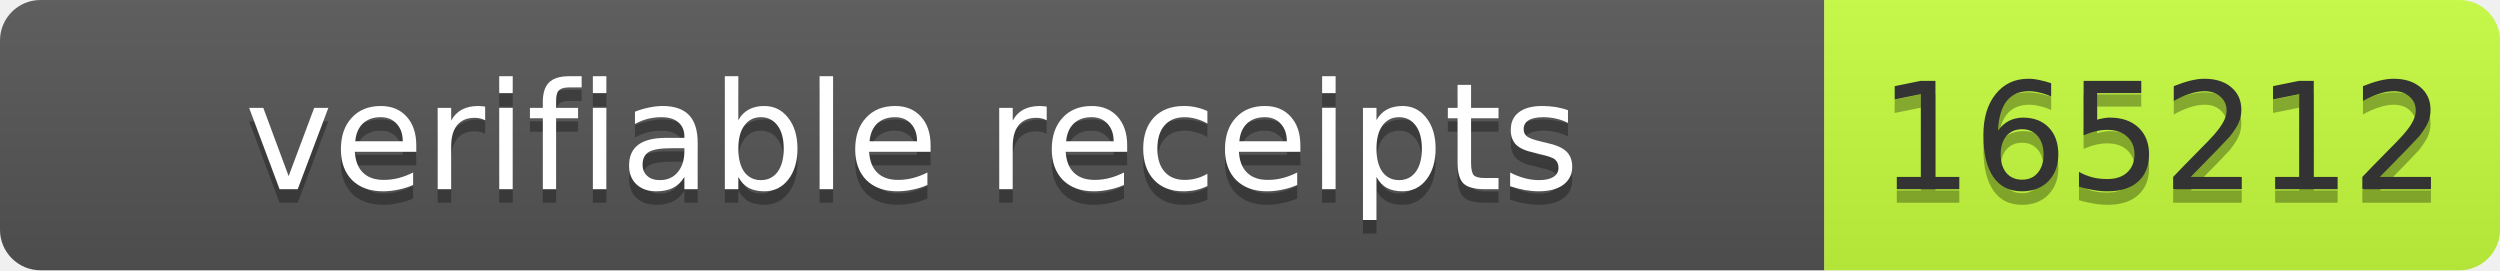
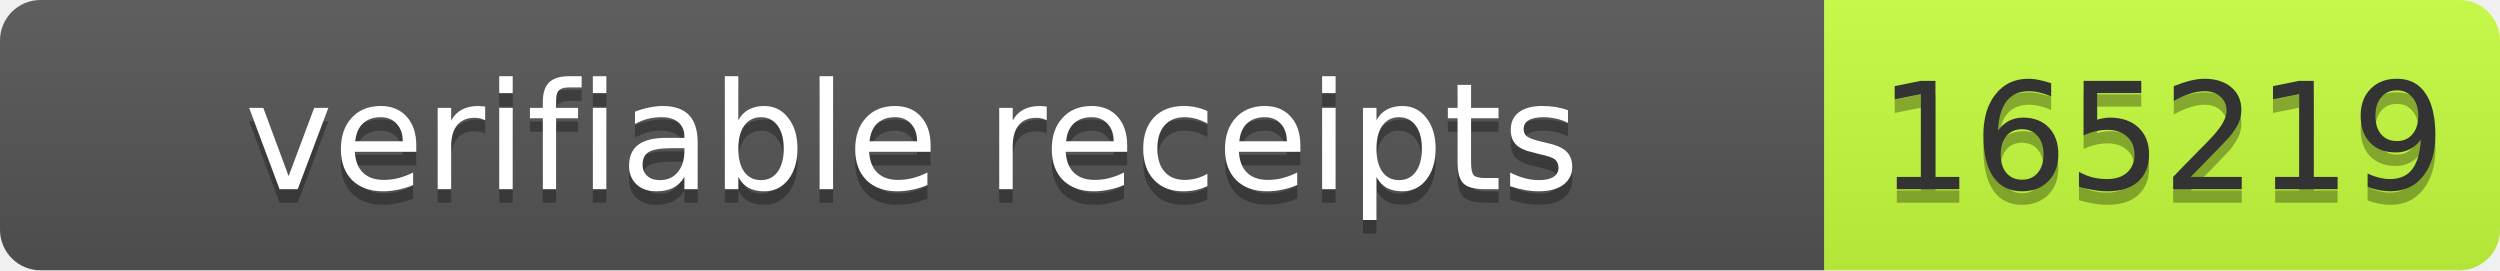
- <svg xmlns="http://www.w3.org/2000/svg" width="185" height="20" role="img" aria-label="verifiable receipts: 165212">
+ <svg xmlns="http://www.w3.org/2000/svg" width="185" height="20" role="img" aria-label="verifiable receipts: 165219">
  <linearGradient id="s" x2="0" y2="100%">
    <stop offset="0" stop-color="#bbb" stop-opacity=".1" />
    <stop offset="1" stop-opacity=".1" />
  </linearGradient>
  <clipPath id="r">
    <rect width="185" height="20" rx="3" fill="#fff" />
  </clipPath>
  <g clip-path="url(#r)">
    <rect width="135" height="20" fill="#555" />
    <rect x="135" width="50" height="20" fill="#c6ff3d" />
    <rect width="185" height="20" fill="url(#s)" />
  </g>
  <g font-family="Verdana,Geneva,DejaVu Sans,sans-serif" font-size="11">
    <text x="67.5" y="15" fill="#010101" fill-opacity=".3" text-anchor="middle" textLength="125">verifiable receipts</text>
    <text x="67.5" y="14" fill="#fff" text-anchor="middle" textLength="125">verifiable receipts</text>
-     <text x="160.0" y="15" fill="#010101" fill-opacity=".3" text-anchor="middle" textLength="40">165212</text>
-     <text x="160.0" y="14" fill="#333" text-anchor="middle" textLength="40">165212</text>
+     <text x="160.0" y="15" fill="#010101" fill-opacity=".3" text-anchor="middle" textLength="40">165219</text>
+     <text x="160.0" y="14" fill="#333" text-anchor="middle" textLength="40">165219</text>
  </g>
</svg>
